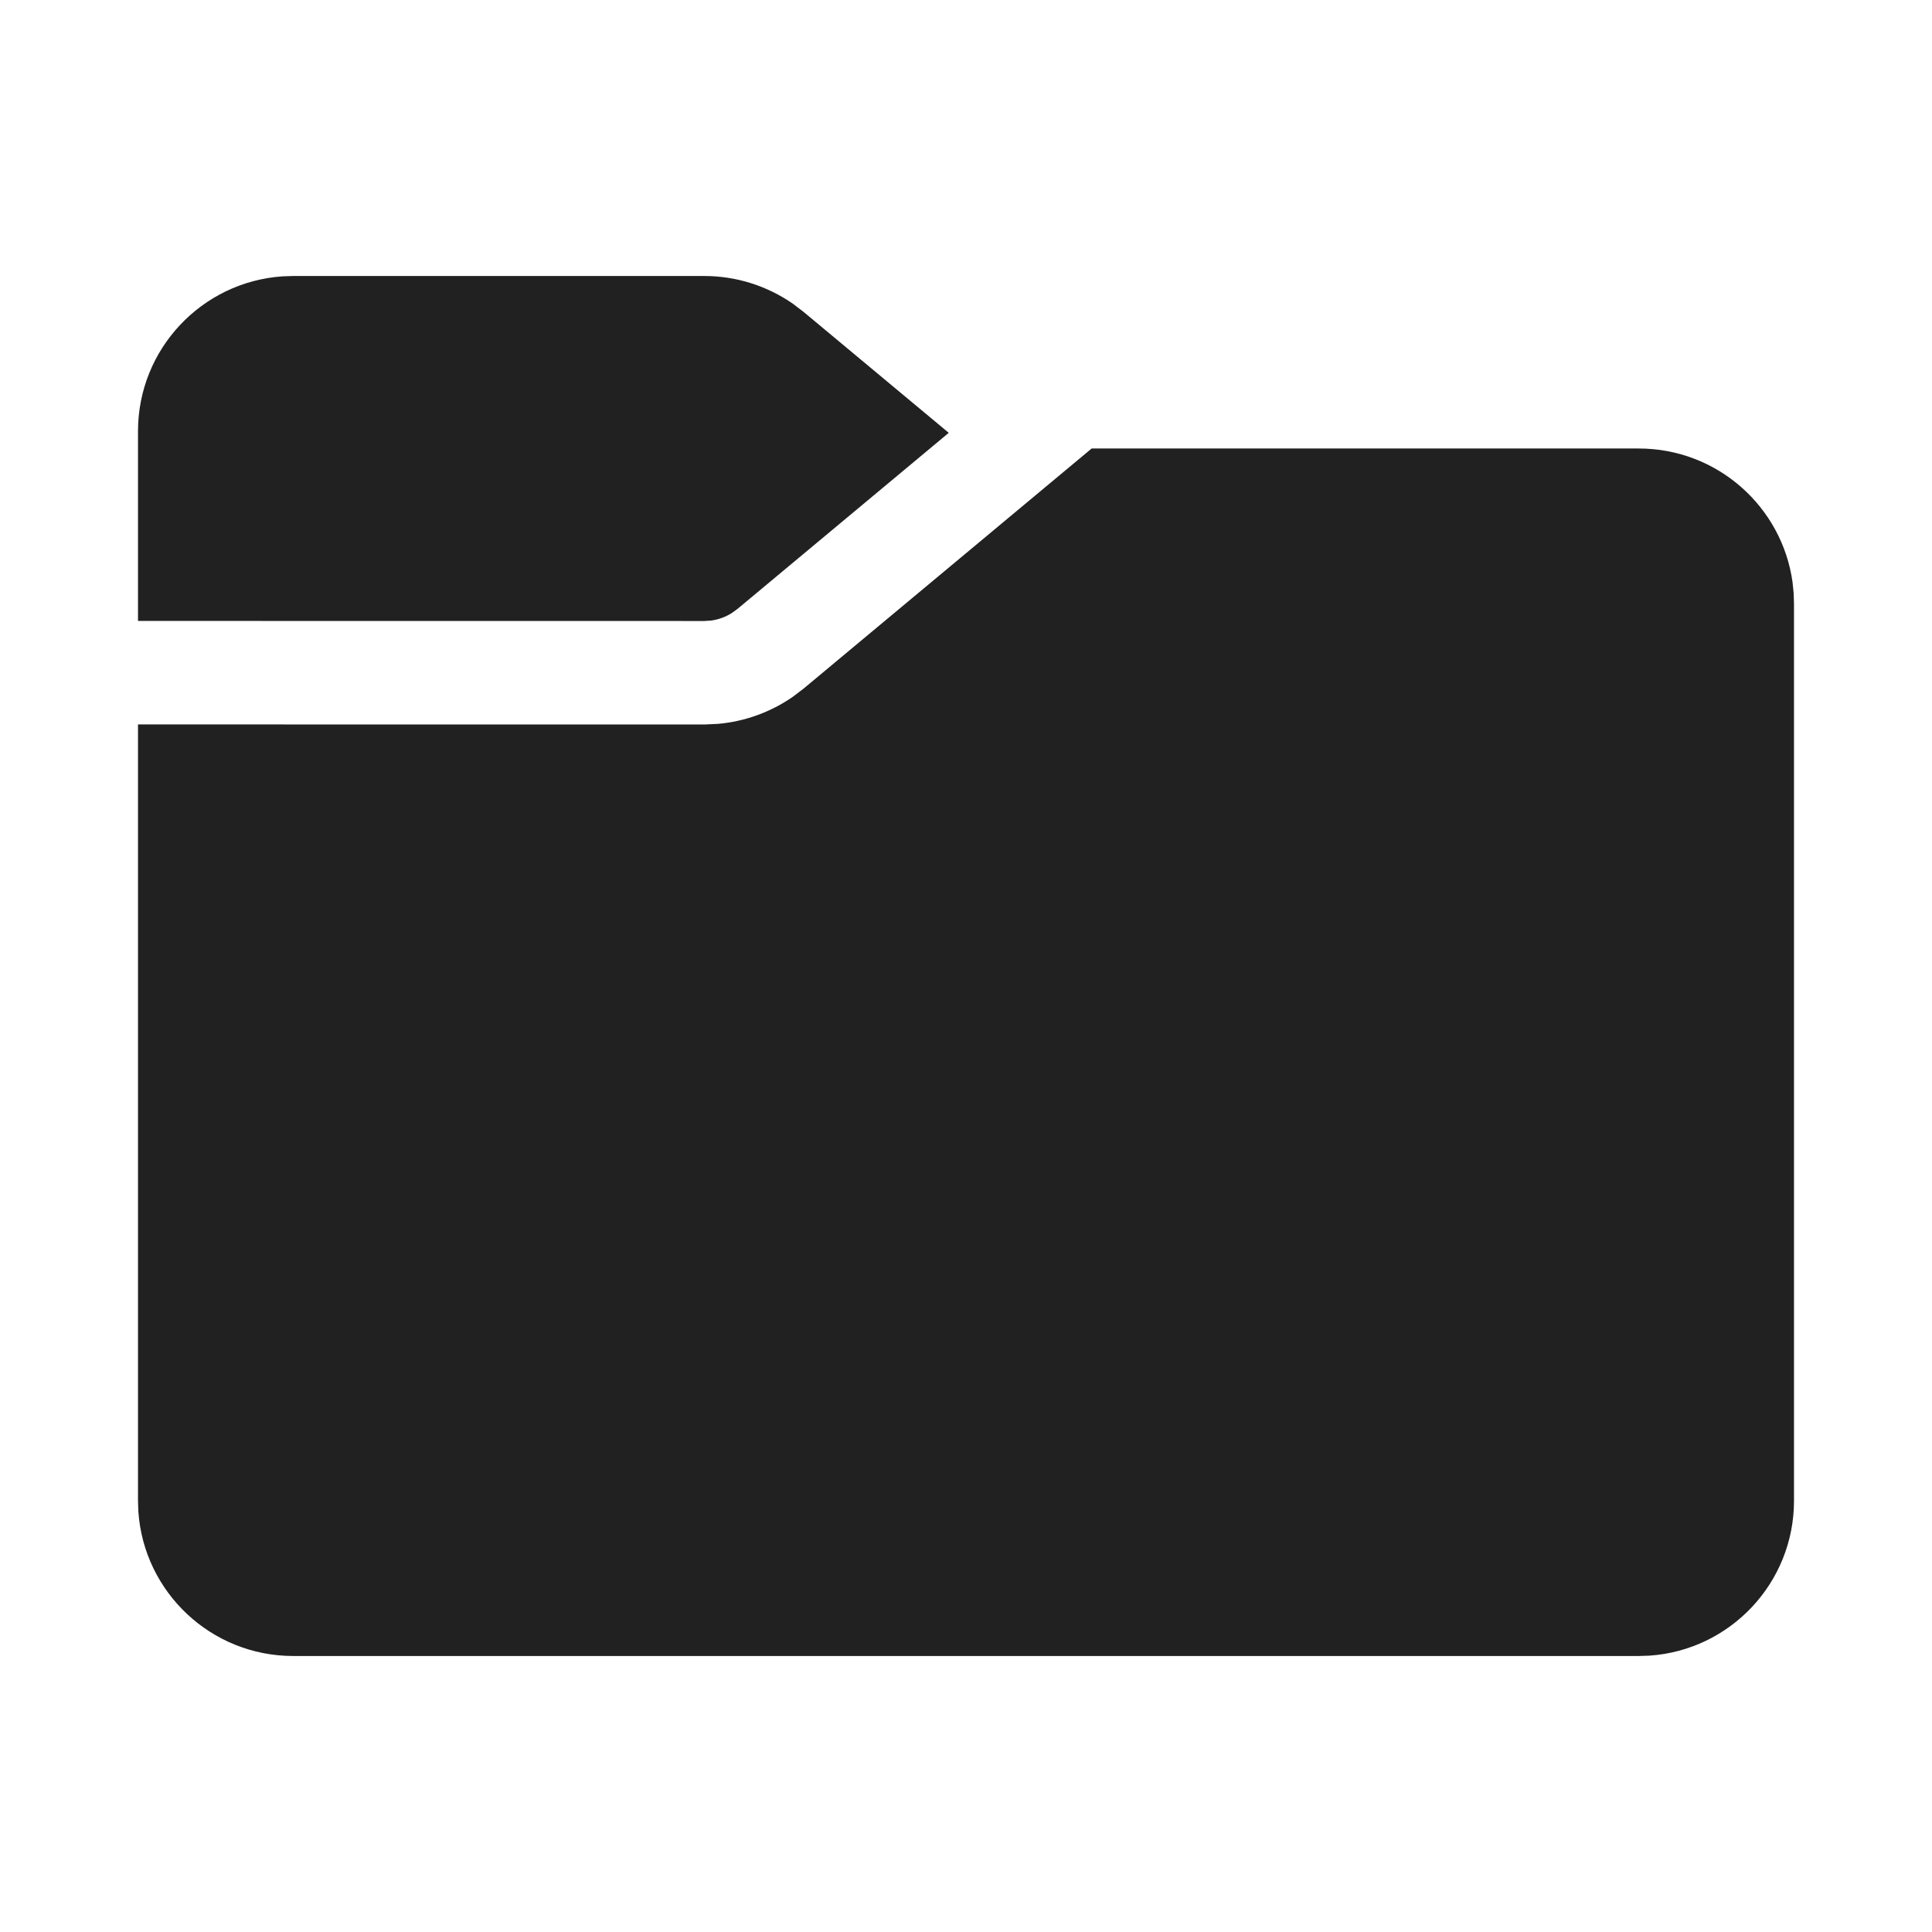
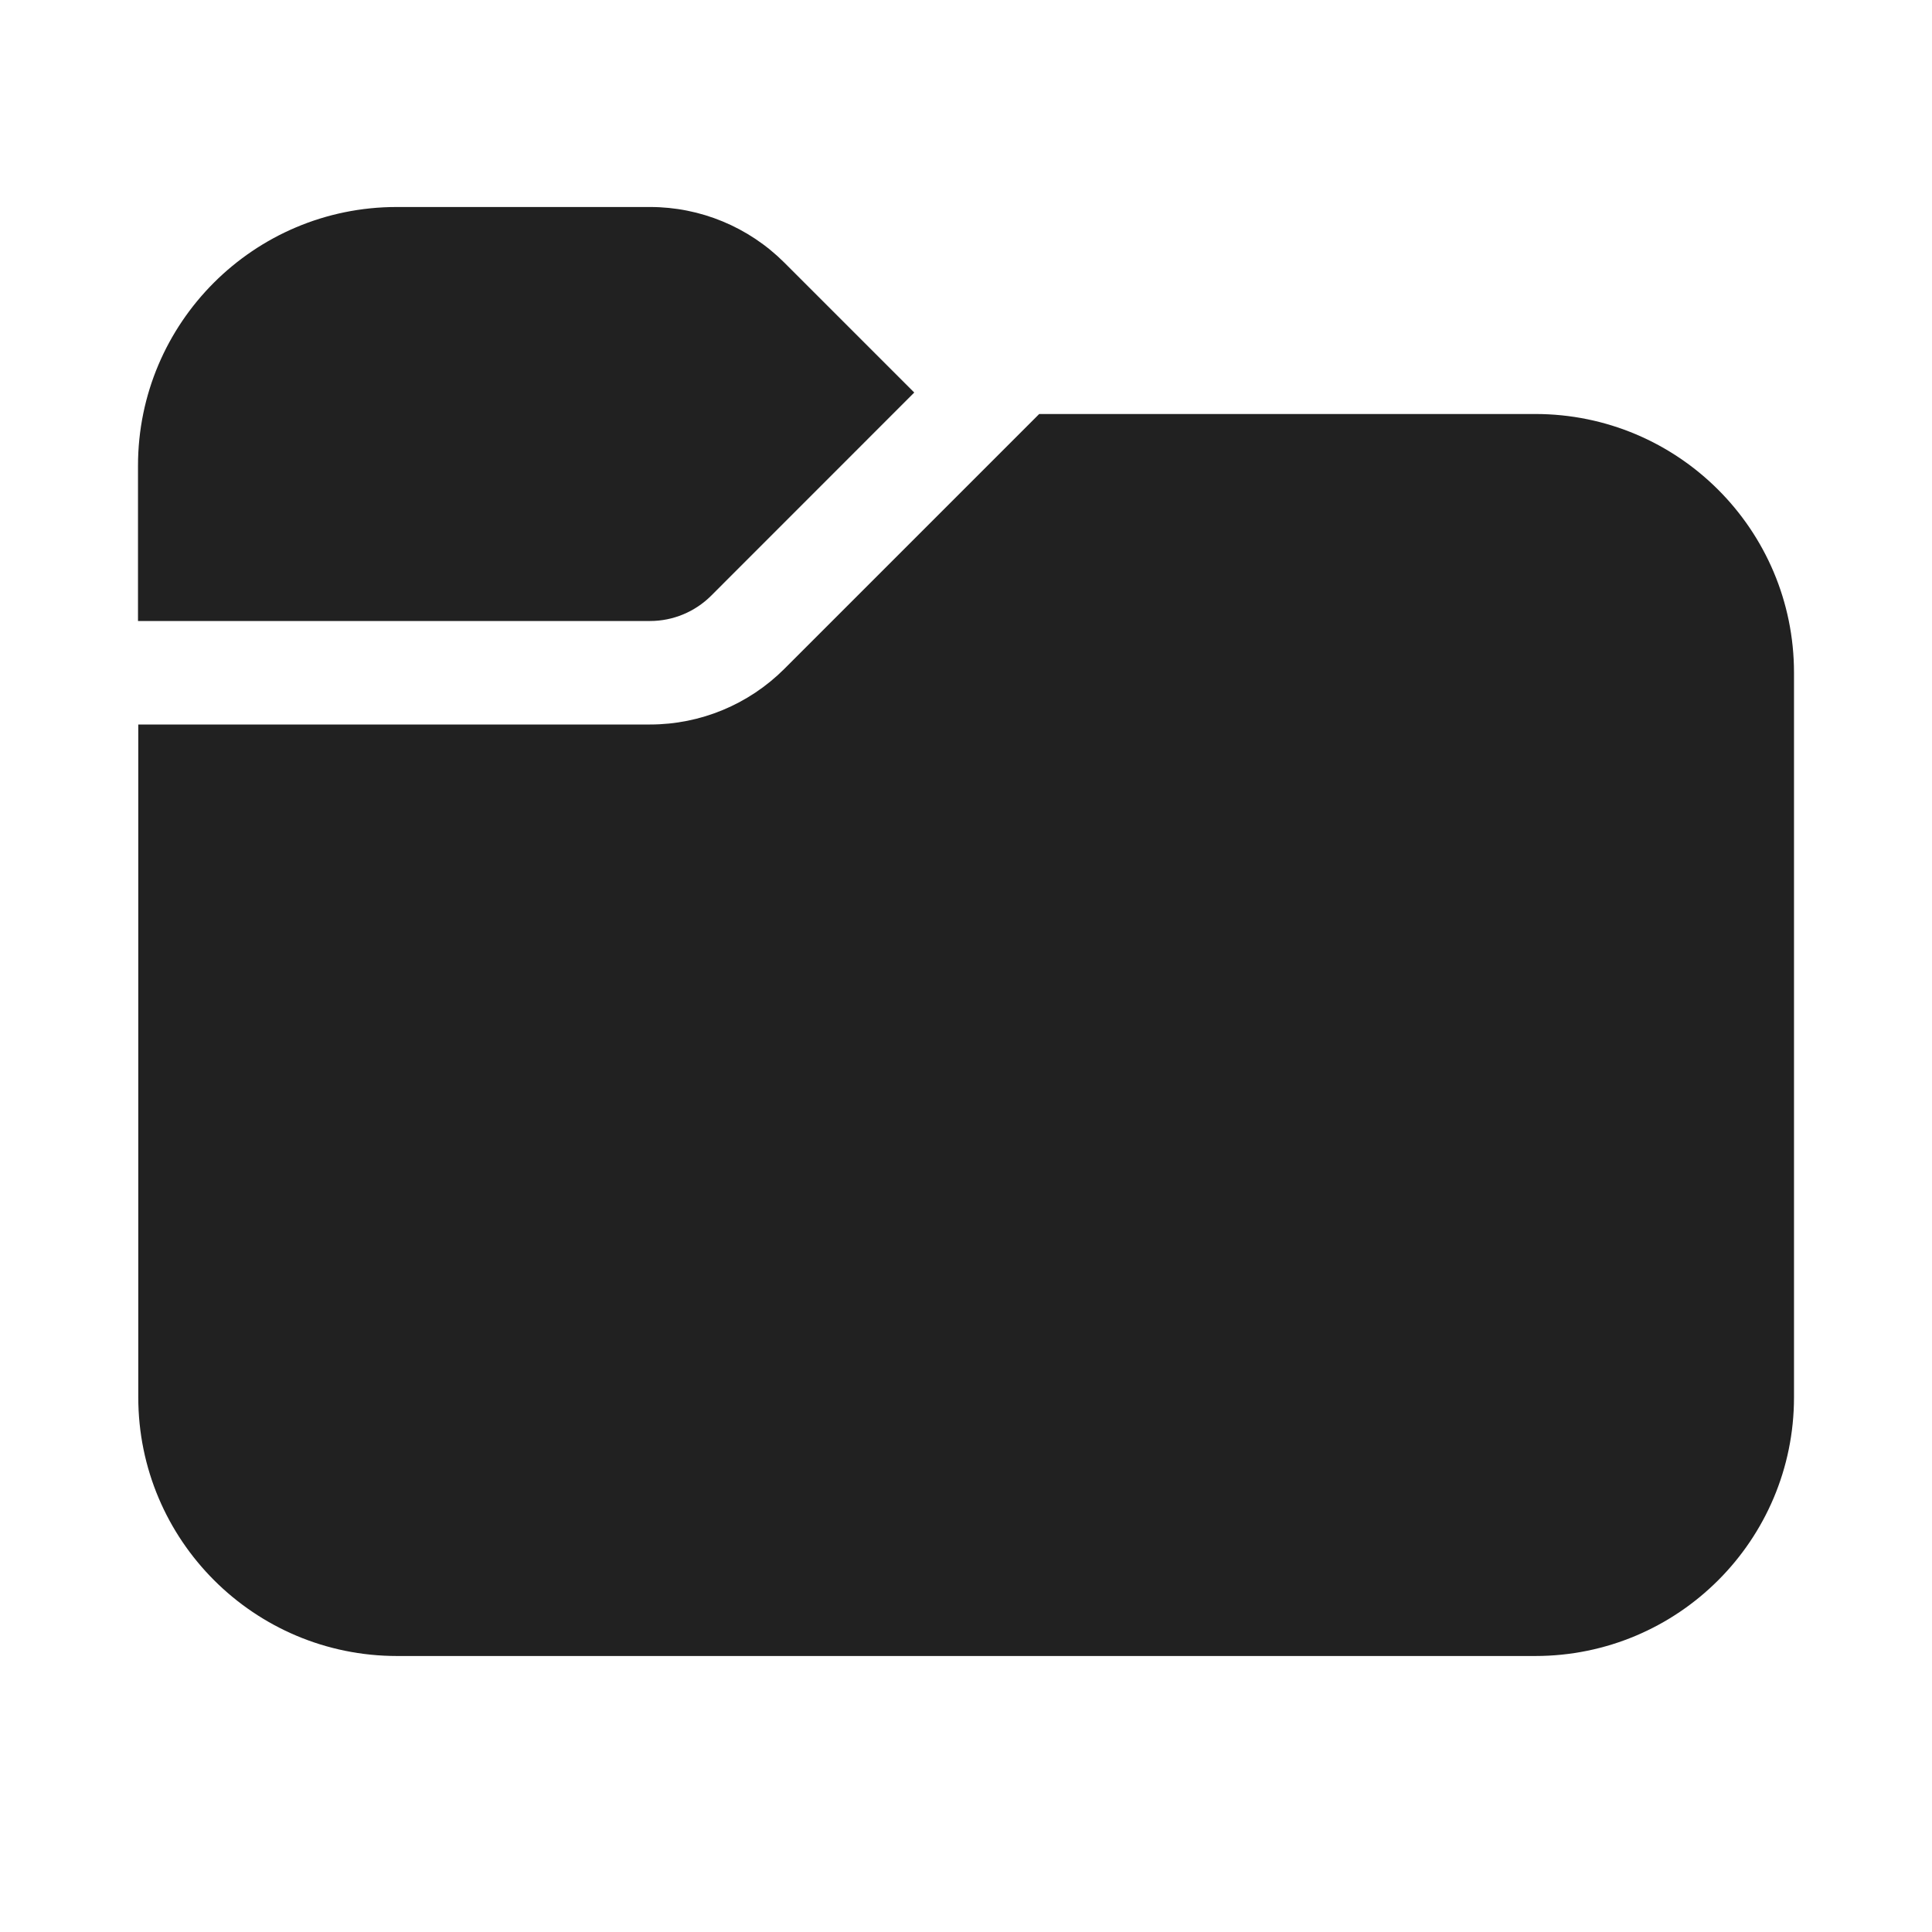
<svg xmlns="http://www.w3.org/2000/svg" width="28" height="28" viewBox="0 0 28 28" fill="none">
-   <path d="M15.821 6.5H23.75C24.887 6.5 25.827 7.343 25.979 8.438L25.995 8.596L26 8.75V21.75C26 22.941 25.075 23.916 23.904 23.995L23.75 24H4.25C3.059 24 2.084 23.075 2.005 21.904L2 21.75V10.499L10.207 10.5L10.403 10.491C10.794 10.457 11.169 10.321 11.491 10.098L11.647 9.979L15.821 6.5ZM10.207 4C10.668 4 11.115 4.141 11.491 4.402L11.647 4.521L13.75 6.273L10.687 8.826L10.602 8.887C10.514 8.942 10.415 8.978 10.311 8.993L10.207 9L2 8.999V6.25C2 5.059 2.925 4.084 4.096 4.005L4.25 4H10.207Z" fill="#212121" />
+   <path d="M2 6.75C2 4.679 3.679 3 5.75 3H9.422C10.151 3 10.85 3.29 11.366 3.805L13.25 5.689L10.306 8.634C10.071 8.868 9.753 9 9.422 9H2V6.75ZM2.004 10.5V20.25C2.004 22.321 3.683 24 5.754 24H22.25C24.322 24 26 22.321 26 20.25V9.75C26 7.679 24.322 6 22.25 6H15.061L11.366 9.695C10.85 10.21 10.151 10.5 9.422 10.5H2.004Z" fill="#212121" />
</svg>
